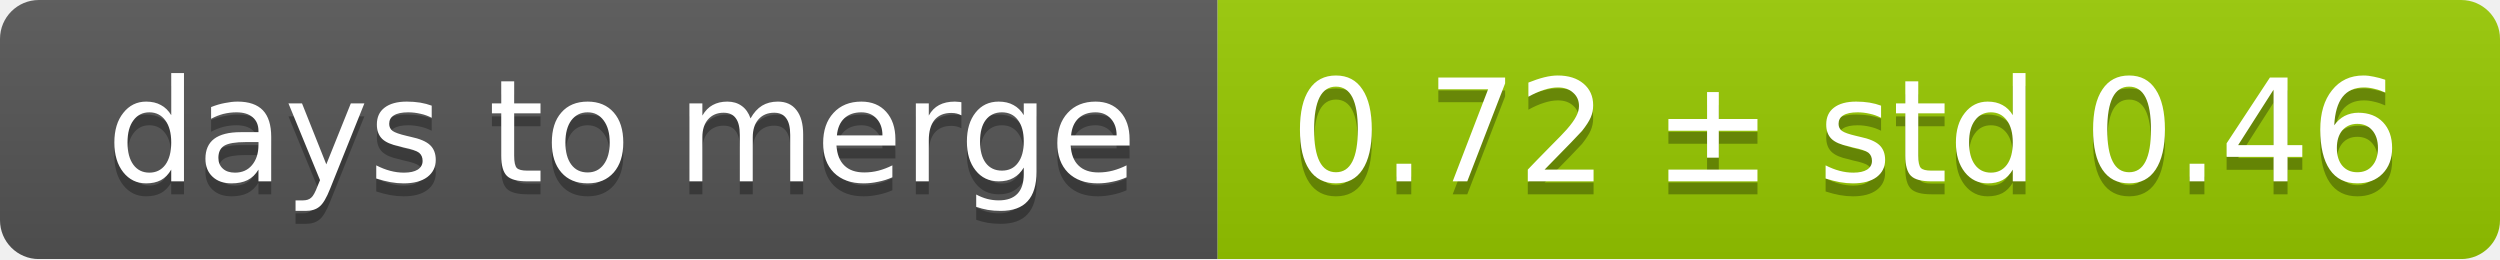
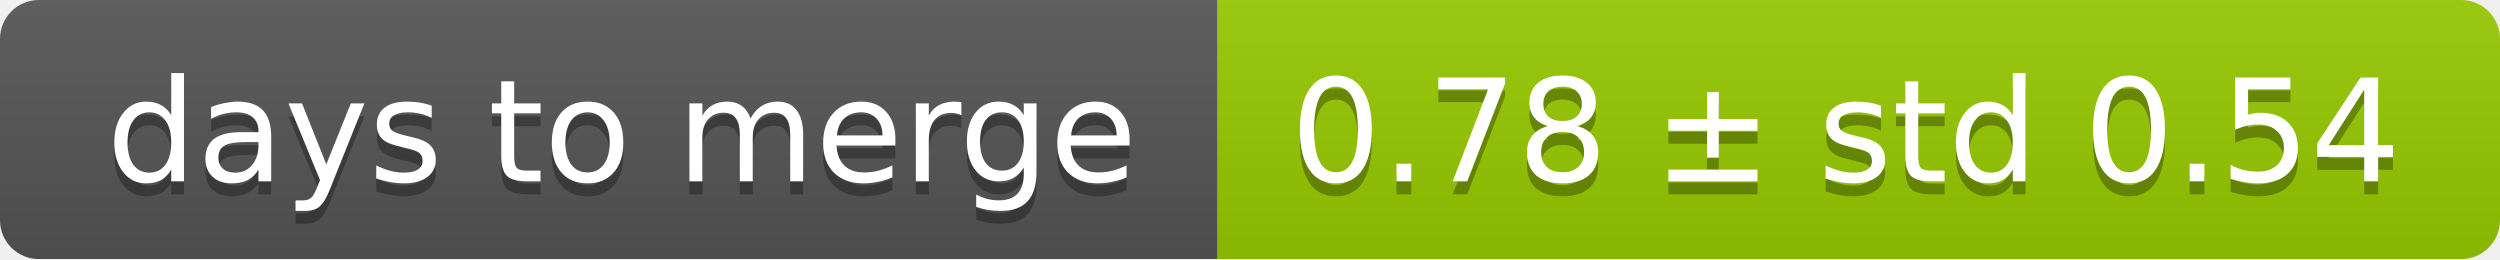
<svg xmlns="http://www.w3.org/2000/svg" width="193" height="20">
  <linearGradient id="smooth" x2="0" y2="100%">
    <stop offset="0" stop-color="#bbb" stop-opacity=".1" />
    <stop offset="1" stop-opacity=".1" />
  </linearGradient>
  <mask id="round">
    <rect width="193" height="20" rx="3" fill="#fff" />
  </mask>
  <g mask="url(#round)">
    <rect width="94" height="20" fill="#555" />
    <rect x="94" width="99" height="20" fill="#97ca00" />
    <rect width="193" height="20" fill="url(#smooth)" />
  </g>
  <g fill="#fff" text-anchor="middle" font-family="DejaVu Sans,Verdana,Geneva,sans-serif" font-size="11">
    <text x="48" y="15" fill="#010101" fill-opacity=".3">days to merge</text>
    <text x="48" y="14">days to merge</text>
-     <text x="142.5" y="15" fill="#010101" fill-opacity=".3">0.72 ± std 0.46</text>
-     <text x="142.5" y="14">0.72 ± std 0.46</text>
+     <text x="142.5" y="15" fill="#010101" fill-opacity=".3">0.78 ± std 0.54</text>
+     <text x="142.5" y="14">0.78 ± std 0.54</text>
  </g>
</svg>
